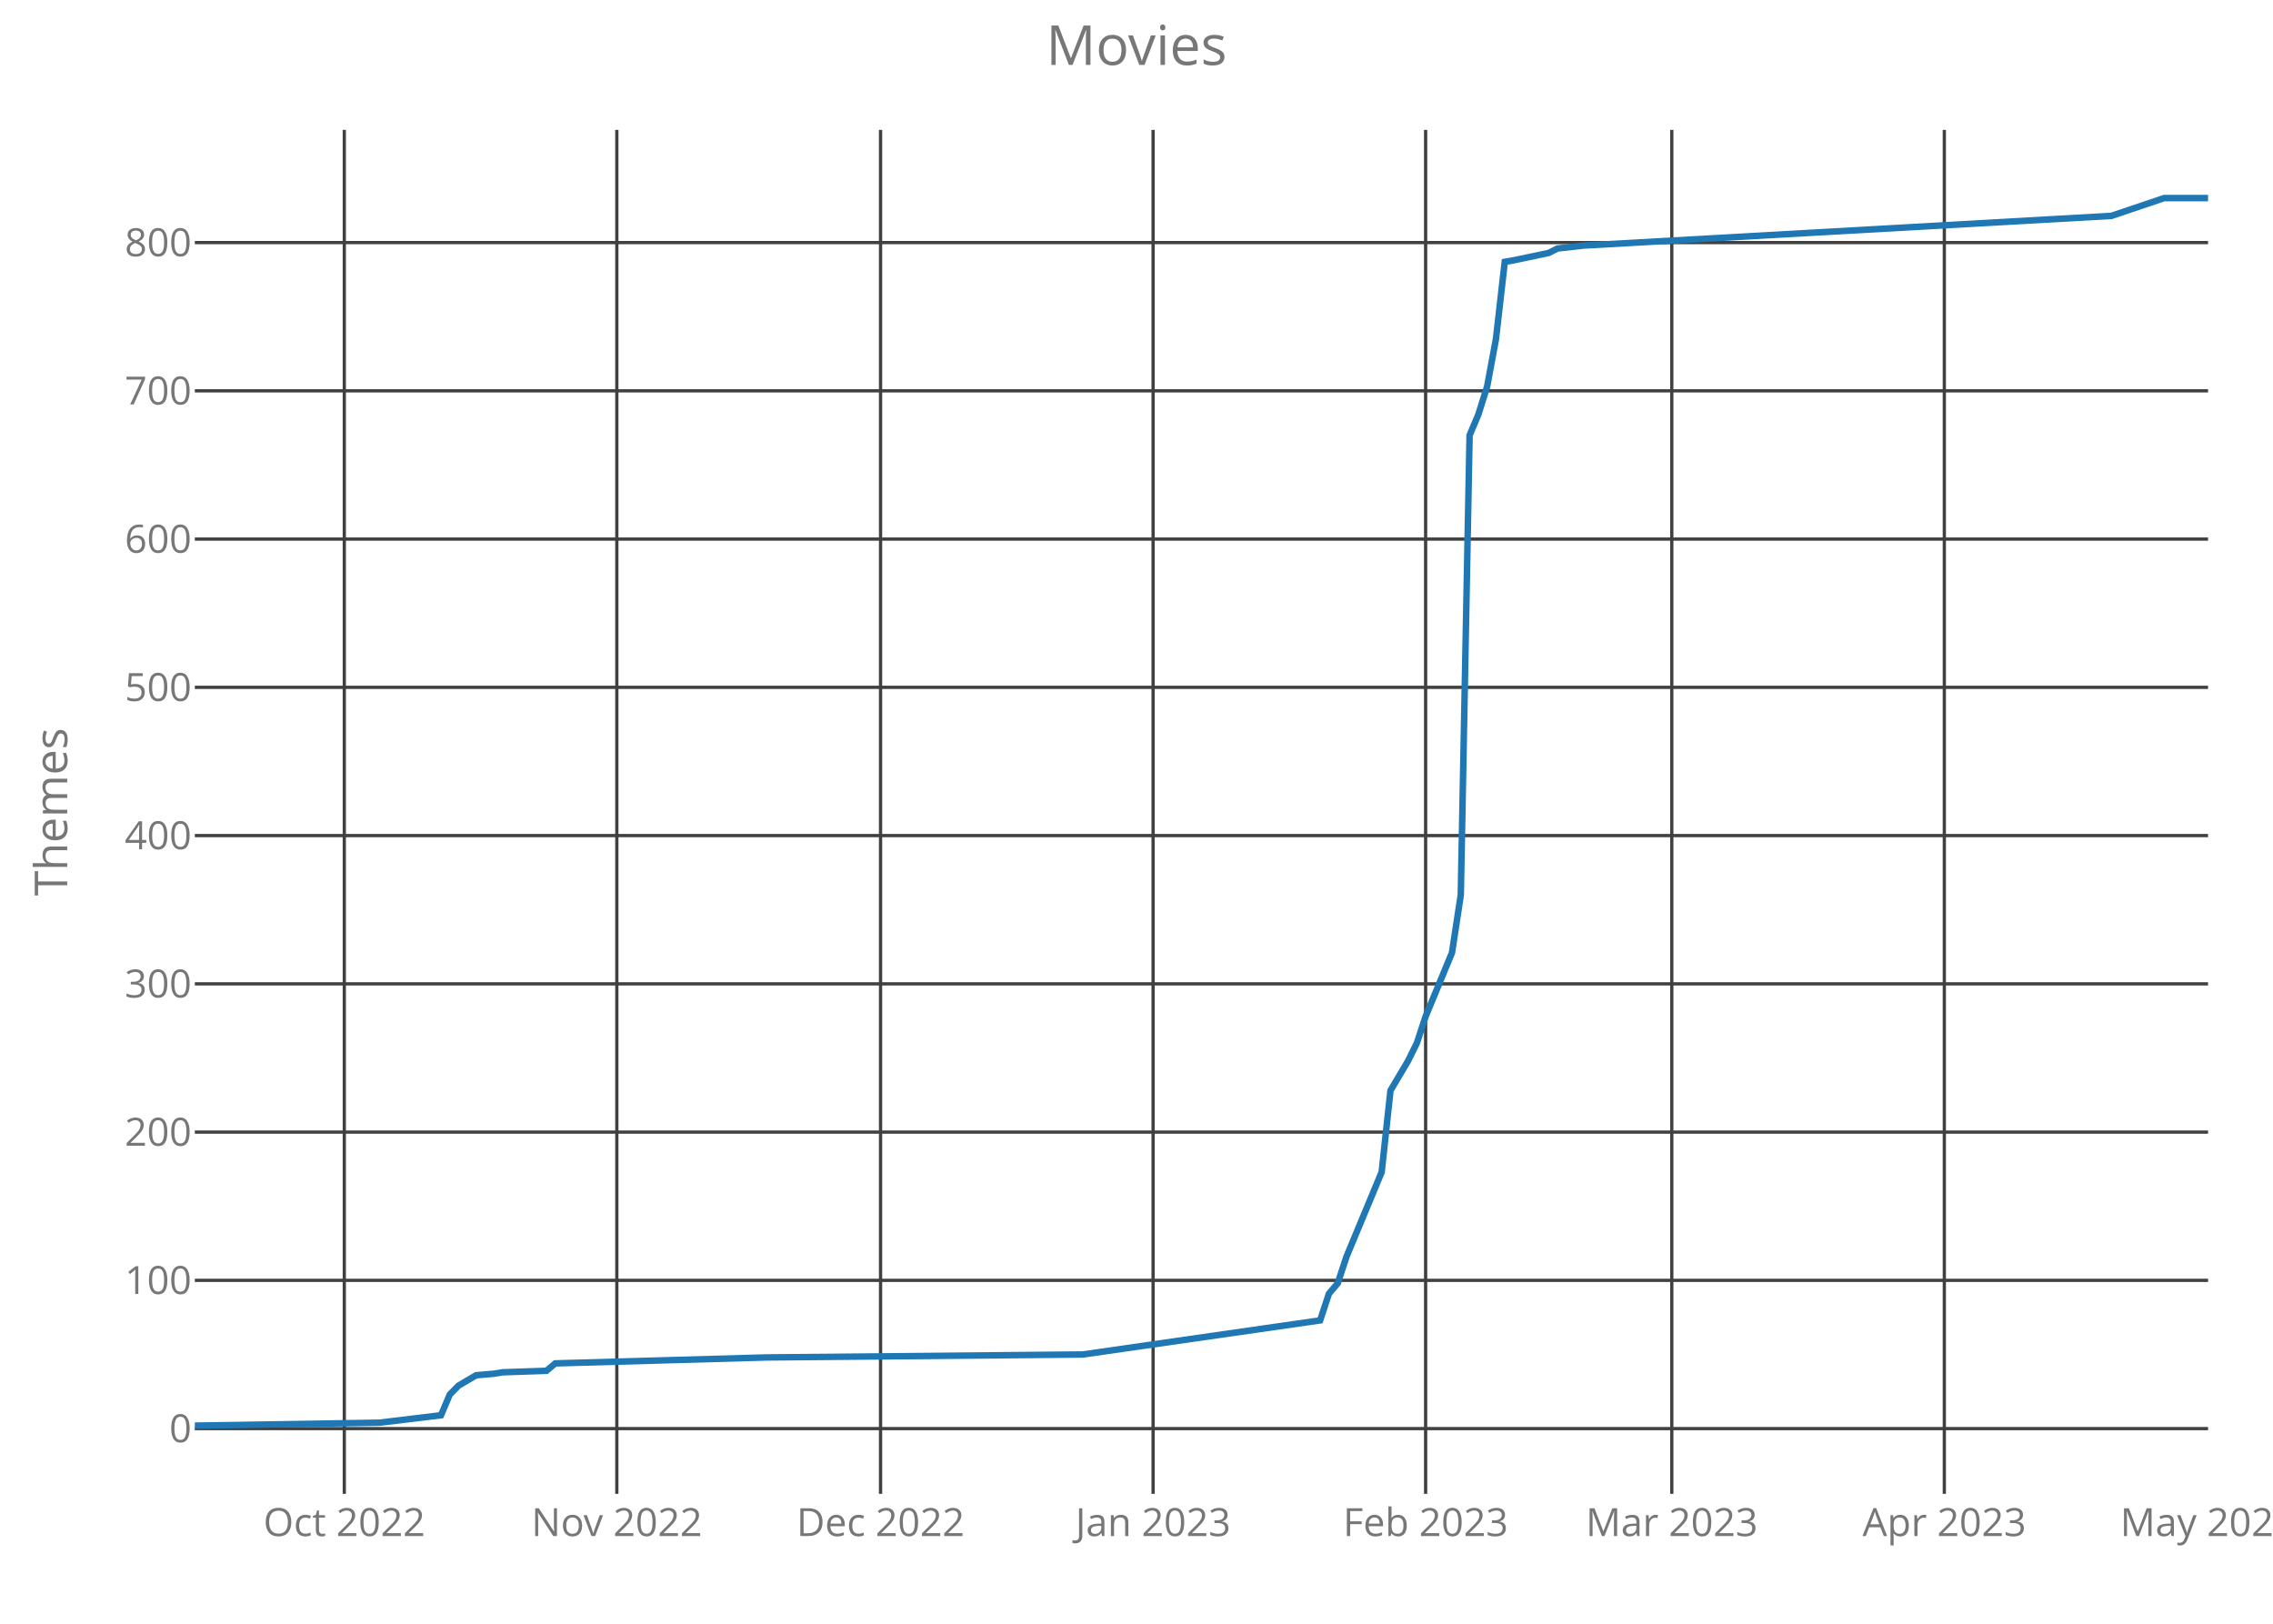
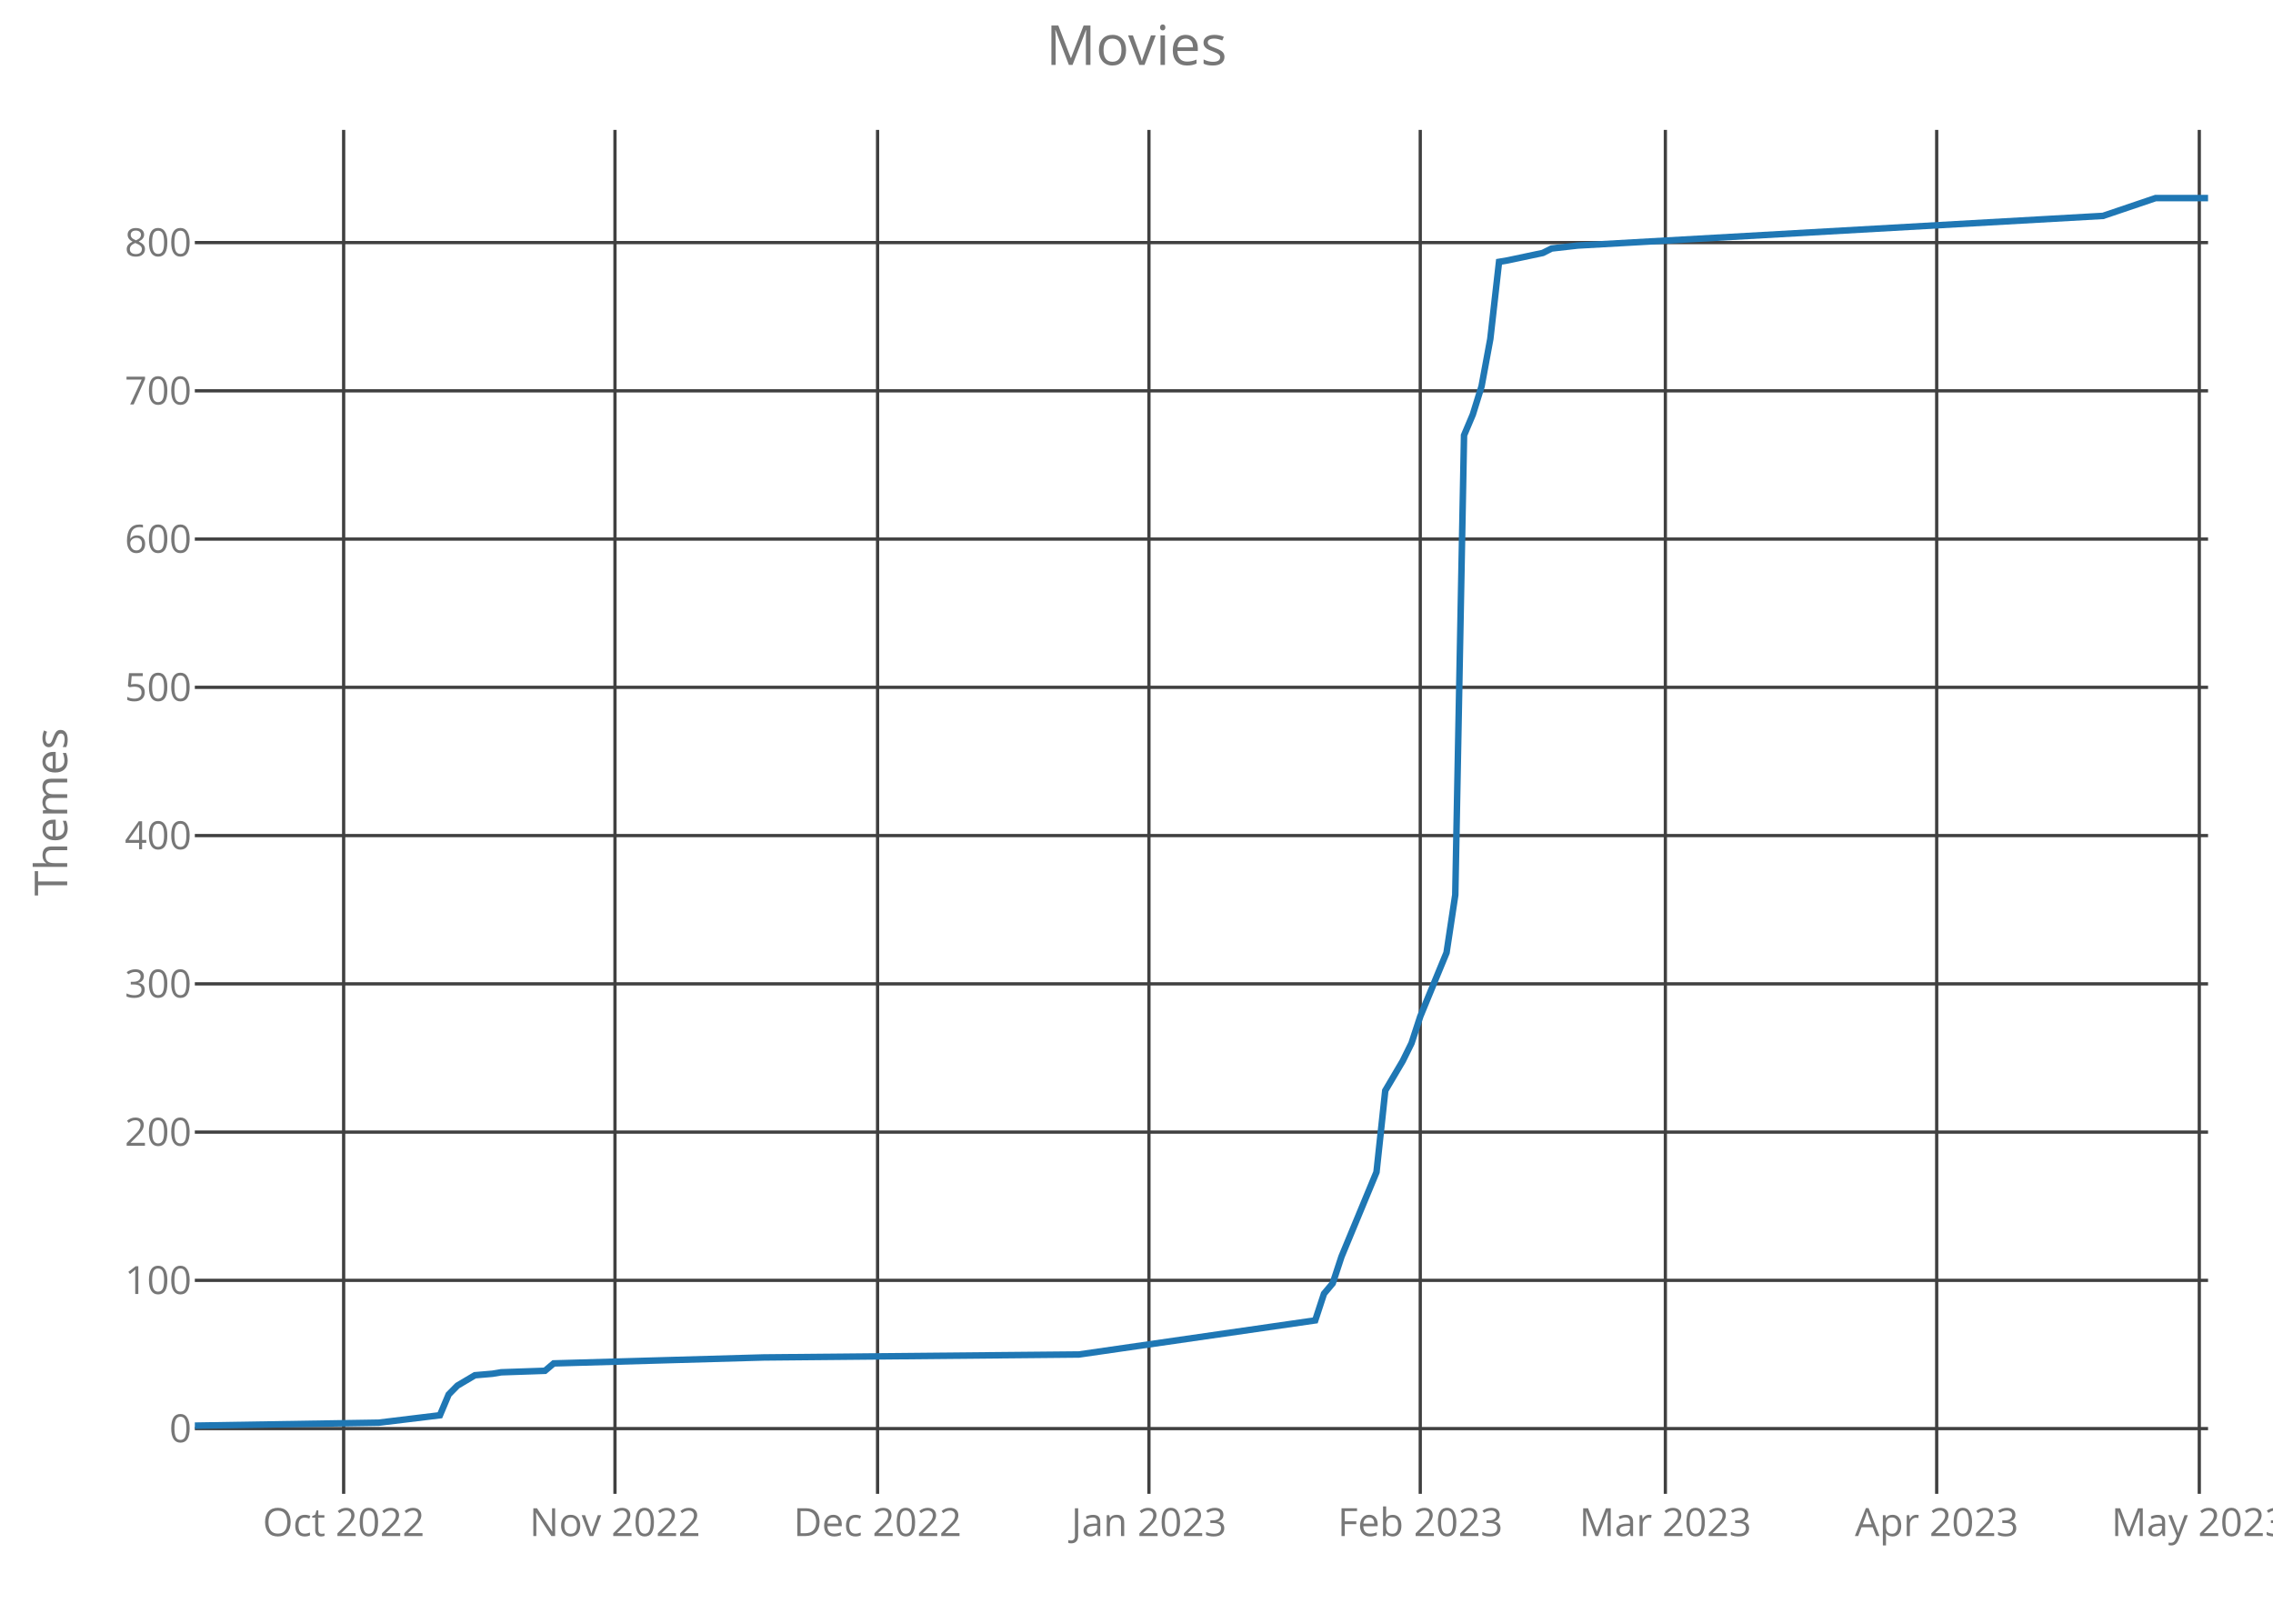
<svg xmlns="http://www.w3.org/2000/svg" class="main-svg" width="700" height="500" style="" viewBox="0 0 700 500">
  <rect x="0" y="0" width="700" height="500" style="fill: rgb(0, 0, 0); fill-opacity: 0;" />
-   <defs id="defs-94e2c5">
+   <defs id="defs-82c28b">
    <g class="clips">
-       <clipPath id="clip94e2c5xyplot" class="plotclip">
+       <clipPath id="clip82c28bxyplot" class="plotclip">
        <rect width="620" height="420" />
      </clipPath>
-       <clipPath class="axesclip" id="clip94e2c5x">
+       <clipPath class="axesclip" id="clip82c28bx">
        <rect x="60" y="0" width="620" height="500" />
      </clipPath>
-       <clipPath class="axesclip" id="clip94e2c5y">
+       <clipPath class="axesclip" id="clip82c28by">
        <rect x="0" y="40" width="700" height="420" />
      </clipPath>
-       <clipPath class="axesclip" id="clip94e2c5xy">
+       <clipPath class="axesclip" id="clip82c28bxy">
        <rect x="60" y="40" width="620" height="420" />
      </clipPath>
    </g>
    <g class="gradients" />
  </defs>
  <g class="bglayer">
    <rect class="bg" x="60" y="40" width="620" height="420" style="fill: rgb(0, 0, 0); fill-opacity: 0; stroke-width: 0;" />
  </g>
  <g class="layer-below">
    <g class="imagelayer" />
    <g class="shapelayer" />
  </g>
  <g class="cartesianlayer">
    <g class="subplot xy">
      <g class="layer-subplot">
        <g class="shapelayer" />
        <g class="imagelayer" />
      </g>
      <g class="gridlayer">
        <g class="x">
-           <path class="xgrid crisp" transform="translate(106.03,0)" d="M0,40v420" style="stroke: rgb(64, 64, 64); stroke-opacity: 1; stroke-width: 1px;" />
-           <path class="xgrid crisp" transform="translate(189.96,0)" d="M0,40v420" style="stroke: rgb(64, 64, 64); stroke-opacity: 1; stroke-width: 1px;" />
-           <path class="xgrid crisp" transform="translate(271.18,0)" d="M0,40v420" style="stroke: rgb(64, 64, 64); stroke-opacity: 1; stroke-width: 1px;" />
-           <path class="xgrid crisp" transform="translate(355.11,0)" d="M0,40v420" style="stroke: rgb(64, 64, 64); stroke-opacity: 1; stroke-width: 1px;" />
-           <path class="xgrid crisp" transform="translate(439.04,0)" d="M0,40v420" style="stroke: rgb(64, 64, 64); stroke-opacity: 1; stroke-width: 1px;" />
-           <path class="xgrid crisp" transform="translate(514.85,0)" d="M0,40v420" style="stroke: rgb(64, 64, 64); stroke-opacity: 1; stroke-width: 1px;" />
-           <path class="xgrid crisp" transform="translate(598.78,0)" d="M0,40v420" style="stroke: rgb(64, 64, 64); stroke-opacity: 1; stroke-width: 1px;" />
+           <path class="xgrid crisp" transform="translate(105.83,0)" d="M0,40v420" style="stroke: rgb(64, 64, 64); stroke-opacity: 1; stroke-width: 1px;" />
+           <path class="xgrid crisp" transform="translate(189.39,0)" d="M0,40v420" style="stroke: rgb(64, 64, 64); stroke-opacity: 1; stroke-width: 1px;" />
+           <path class="xgrid crisp" transform="translate(270.26,0)" d="M0,40v420" style="stroke: rgb(64, 64, 64); stroke-opacity: 1; stroke-width: 1px;" />
+           <path class="xgrid crisp" transform="translate(353.83,0)" d="M0,40v420" style="stroke: rgb(64, 64, 64); stroke-opacity: 1; stroke-width: 1px;" />
+           <path class="xgrid crisp" transform="translate(437.39,0)" d="M0,40v420" style="stroke: rgb(64, 64, 64); stroke-opacity: 1; stroke-width: 1px;" />
+           <path class="xgrid crisp" transform="translate(512.87,0)" d="M0,40v420" style="stroke: rgb(64, 64, 64); stroke-opacity: 1; stroke-width: 1px;" />
+           <path class="xgrid crisp" transform="translate(596.43,0)" d="M0,40v420" style="stroke: rgb(64, 64, 64); stroke-opacity: 1; stroke-width: 1px;" />
+           <path class="xgrid crisp" transform="translate(677.3,0)" d="M0,40v420" style="stroke: rgb(64, 64, 64); stroke-opacity: 1; stroke-width: 1px;" />
        </g>
        <g class="y">
          <path class="ygrid crisp" transform="translate(0,439.91)" d="M60,0h620" style="stroke: rgb(64, 64, 64); stroke-opacity: 1; stroke-width: 1px;" />
          <path class="ygrid crisp" transform="translate(0,394.26)" d="M60,0h620" style="stroke: rgb(64, 64, 64); stroke-opacity: 1; stroke-width: 1px;" />
          <path class="ygrid crisp" transform="translate(0,348.61)" d="M60,0h620" style="stroke: rgb(64, 64, 64); stroke-opacity: 1; stroke-width: 1px;" />
          <path class="ygrid crisp" transform="translate(0,302.96)" d="M60,0h620" style="stroke: rgb(64, 64, 64); stroke-opacity: 1; stroke-width: 1px;" />
          <path class="ygrid crisp" transform="translate(0,257.3)" d="M60,0h620" style="stroke: rgb(64, 64, 64); stroke-opacity: 1; stroke-width: 1px;" />
          <path class="ygrid crisp" transform="translate(0,211.65)" d="M60,0h620" style="stroke: rgb(64, 64, 64); stroke-opacity: 1; stroke-width: 1px;" />
          <path class="ygrid crisp" transform="translate(0,166)" d="M60,0h620" style="stroke: rgb(64, 64, 64); stroke-opacity: 1; stroke-width: 1px;" />
          <path class="ygrid crisp" transform="translate(0,120.35)" d="M60,0h620" style="stroke: rgb(64, 64, 64); stroke-opacity: 1; stroke-width: 1px;" />
          <path class="ygrid crisp" transform="translate(0,74.7)" d="M60,0h620" style="stroke: rgb(64, 64, 64); stroke-opacity: 1; stroke-width: 1px;" />
        </g>
      </g>
      <g class="zerolinelayer" />
      <path class="xlines-below crisp" d="M0,0" style="fill: none;" />
      <path class="ylines-below crisp" d="M0,0" style="fill: none;" />
      <g class="overlines-below" />
      <g class="xaxislayer-below">
        <g class="xtick">
-           <text text-anchor="middle" x="0" y="473" transform="translate(106.03,0)" style="font-family: 'Open Sans'; font-size: 12px; fill: rgb(119, 119, 119); fill-opacity: 1; white-space: pre;">Oct 2022</text>
+           <text text-anchor="middle" x="0" y="473" transform="translate(105.83,0)" style="font-family: 'Open Sans'; font-size: 12px; fill: rgb(119, 119, 119); fill-opacity: 1; white-space: pre;">Oct 2022</text>
        </g>
        <g class="xtick">
-           <text text-anchor="middle" x="0" y="473" transform="translate(189.96,0)" style="font-family: 'Open Sans'; font-size: 12px; fill: rgb(119, 119, 119); fill-opacity: 1; white-space: pre;">Nov 2022</text>
+           <text text-anchor="middle" x="0" y="473" transform="translate(189.39,0)" style="font-family: 'Open Sans'; font-size: 12px; fill: rgb(119, 119, 119); fill-opacity: 1; white-space: pre;">Nov 2022</text>
        </g>
        <g class="xtick">
-           <text text-anchor="middle" x="0" y="473" transform="translate(271.18,0)" style="font-family: 'Open Sans'; font-size: 12px; fill: rgb(119, 119, 119); fill-opacity: 1; white-space: pre;">Dec 2022</text>
+           <text text-anchor="middle" x="0" y="473" transform="translate(270.26,0)" style="font-family: 'Open Sans'; font-size: 12px; fill: rgb(119, 119, 119); fill-opacity: 1; white-space: pre;">Dec 2022</text>
        </g>
        <g class="xtick">
-           <text text-anchor="middle" x="0" y="473" transform="translate(355.11,0)" style="font-family: 'Open Sans'; font-size: 12px; fill: rgb(119, 119, 119); fill-opacity: 1; white-space: pre;">Jan 2023</text>
+           <text text-anchor="middle" x="0" y="473" transform="translate(353.83,0)" style="font-family: 'Open Sans'; font-size: 12px; fill: rgb(119, 119, 119); fill-opacity: 1; white-space: pre;">Jan 2023</text>
        </g>
        <g class="xtick">
-           <text text-anchor="middle" x="0" y="473" transform="translate(439.04,0)" style="font-family: 'Open Sans'; font-size: 12px; fill: rgb(119, 119, 119); fill-opacity: 1; white-space: pre;">Feb 2023</text>
+           <text text-anchor="middle" x="0" y="473" transform="translate(437.39,0)" style="font-family: 'Open Sans'; font-size: 12px; fill: rgb(119, 119, 119); fill-opacity: 1; white-space: pre;">Feb 2023</text>
        </g>
        <g class="xtick">
-           <text text-anchor="middle" x="0" y="473" transform="translate(514.85,0)" style="font-family: 'Open Sans'; font-size: 12px; fill: rgb(119, 119, 119); fill-opacity: 1; white-space: pre;">Mar 2023</text>
+           <text text-anchor="middle" x="0" y="473" transform="translate(512.87,0)" style="font-family: 'Open Sans'; font-size: 12px; fill: rgb(119, 119, 119); fill-opacity: 1; white-space: pre;">Mar 2023</text>
        </g>
        <g class="xtick">
-           <text text-anchor="middle" x="0" y="473" transform="translate(598.78,0)" style="font-family: 'Open Sans'; font-size: 12px; fill: rgb(119, 119, 119); fill-opacity: 1; white-space: pre;">Apr 2023</text>
+           <text text-anchor="middle" x="0" y="473" transform="translate(596.43,0)" style="font-family: 'Open Sans'; font-size: 12px; fill: rgb(119, 119, 119); fill-opacity: 1; white-space: pre;">Apr 2023</text>
        </g>
        <g class="xtick">
-           <text text-anchor="middle" x="0" y="473" transform="translate(680,0)" style="font-family: 'Open Sans'; font-size: 12px; fill: rgb(119, 119, 119); fill-opacity: 1; white-space: pre;">May 2023</text>
+           <text text-anchor="middle" x="0" y="473" transform="translate(677.3,0)" style="font-family: 'Open Sans'; font-size: 12px; fill: rgb(119, 119, 119); fill-opacity: 1; white-space: pre;">May 2023</text>
        </g>
      </g>
      <g class="yaxislayer-below">
        <g class="ytick">
          <text text-anchor="end" x="59" y="4.2" transform="translate(0,439.91)" style="font-family: 'Open Sans'; font-size: 12px; fill: rgb(119, 119, 119); fill-opacity: 1; white-space: pre;">0</text>
        </g>
        <g class="ytick">
          <text text-anchor="end" x="59" y="4.2" transform="translate(0,394.26)" style="font-family: 'Open Sans'; font-size: 12px; fill: rgb(119, 119, 119); fill-opacity: 1; white-space: pre;">100</text>
        </g>
        <g class="ytick">
          <text text-anchor="end" x="59" y="4.2" transform="translate(0,348.61)" style="font-family: 'Open Sans'; font-size: 12px; fill: rgb(119, 119, 119); fill-opacity: 1; white-space: pre;">200</text>
        </g>
        <g class="ytick">
          <text text-anchor="end" x="59" y="4.2" transform="translate(0,302.96)" style="font-family: 'Open Sans'; font-size: 12px; fill: rgb(119, 119, 119); fill-opacity: 1; white-space: pre;">300</text>
        </g>
        <g class="ytick">
          <text text-anchor="end" x="59" y="4.2" transform="translate(0,257.3)" style="font-family: 'Open Sans'; font-size: 12px; fill: rgb(119, 119, 119); fill-opacity: 1; white-space: pre;">400</text>
        </g>
        <g class="ytick">
          <text text-anchor="end" x="59" y="4.2" transform="translate(0,211.65)" style="font-family: 'Open Sans'; font-size: 12px; fill: rgb(119, 119, 119); fill-opacity: 1; white-space: pre;">500</text>
        </g>
        <g class="ytick">
          <text text-anchor="end" x="59" y="4.2" transform="translate(0,166)" style="font-family: 'Open Sans'; font-size: 12px; fill: rgb(119, 119, 119); fill-opacity: 1; white-space: pre;">600</text>
        </g>
        <g class="ytick">
          <text text-anchor="end" x="59" y="4.2" transform="translate(0,120.35)" style="font-family: 'Open Sans'; font-size: 12px; fill: rgb(119, 119, 119); fill-opacity: 1; white-space: pre;">700</text>
        </g>
        <g class="ytick">
          <text text-anchor="end" x="59" y="4.2" transform="translate(0,74.7)" style="font-family: 'Open Sans'; font-size: 12px; fill: rgb(119, 119, 119); fill-opacity: 1; white-space: pre;">800</text>
        </g>
      </g>
      <g class="overaxes-below" />
-       <g class="plot" transform="translate(60,40)" clip-path="url('#clip94e2c5xyplot')">
+       <g class="plot" transform="translate(60,40)" clip-path="url('#clip82c28bxyplot')">
        <g class="scatterlayer mlayer">
-           <g class="trace scatter trace183ff1" style="stroke-miterlimit: 2; opacity: 1;">
+           <g class="trace scatter trace509d92" style="stroke-miterlimit: 2; opacity: 1;">
            <g class="fills" />
            <g class="errorbars" />
            <g class="lines">
-               <path class="js-line" d="M0,399L56.86,398.09L75.81,395.8L78.52,389.41L81.22,386.67L86.64,383.48L92.05,383.02L94.76,382.57L108.3,382.11L111,379.83L175.98,378L273.45,377.09L346.55,366.59L349.26,358.37L351.97,355.17L354.67,346.96L365.5,320.93L368.21,295.83L373.62,286.7L376.33,281.22L379.04,273L387.16,253.37L389.87,235.57L392.58,94.04L395.28,87.65L397.99,78.98L400.7,64.37L403.41,40.63L406.11,40.17L416.94,37.89L419.65,36.52L427.77,35.61L590.22,26.48L606.46,21L620,21" style="vector-effect: non-scaling-stroke; fill: none; stroke: rgb(31, 119, 180); stroke-opacity: 1; stroke-width: 2px; opacity: 1;" />
+               <path class="js-line" d="M0,399L56.61,398.09L75.48,395.8L78.17,389.41L80.87,386.67L86.26,383.48L91.65,383.02L94.35,382.57L107.83,382.11L110.52,379.83L175.22,378L272.26,377.09L345.04,366.59L347.74,358.37L350.43,355.17L353.13,346.96L363.91,320.93L366.61,295.83L372,286.7L374.7,281.22L377.39,273L385.48,253.37L388.17,235.57L390.87,94.04L393.57,87.65L396.26,78.98L398.96,64.37L401.65,40.63L404.35,40.17L415.13,37.89L417.83,36.52L425.91,35.61L587.65,26.48L603.83,21L620,21" style="vector-effect: non-scaling-stroke; fill: none; stroke: rgb(31, 119, 180); stroke-opacity: 1; stroke-width: 2px; opacity: 1;" />
            </g>
            <g class="points" />
            <g class="text" />
          </g>
        </g>
      </g>
      <g class="overplot" />
      <path class="xlines-above" />
      <path class="ylines-above" />
      <g class="overlines-above" />
      <g class="xaxislayer-above" />
      <g class="yaxislayer-above" />
      <g class="overaxes-above" />
    </g>
  </g>
  <g class="polarlayer" />
  <g class="ternarylayer" />
  <g class="geolayer" />
  <g class="funnelarealayer" />
  <g class="pielayer" />
  <g class="treemaplayer" />
  <g class="sunburstlayer" />
  <g class="glimages" />
-   <defs id="topdefs-94e2c5">
+   <defs id="topdefs-82c28b">
    <g class="clips" />
  </defs>
  <g class="layer-above">
    <g class="imagelayer" />
    <g class="shapelayer" />
  </g>
  <g class="infolayer">
    <g class="g-gtitle">
      <text class="gtitle" x="350" y="20" text-anchor="middle" dy="0em" style="font-family: 'Open Sans'; font-size: 17px; fill: rgb(119, 119, 119); opacity: 1; font-weight: normal; white-space: pre;">Movies</text>
    </g>
    <g class="g-xtitle" />
    <g class="g-ytitle">
      <text class="ytitle" transform="rotate(-90,20.7,250)" x="20.7" y="250" text-anchor="middle" style="font-family: 'Open Sans'; font-size: 14px; fill: rgb(119, 119, 119); opacity: 1; font-weight: normal; white-space: pre;">Themes</text>
    </g>
  </g>
</svg>
